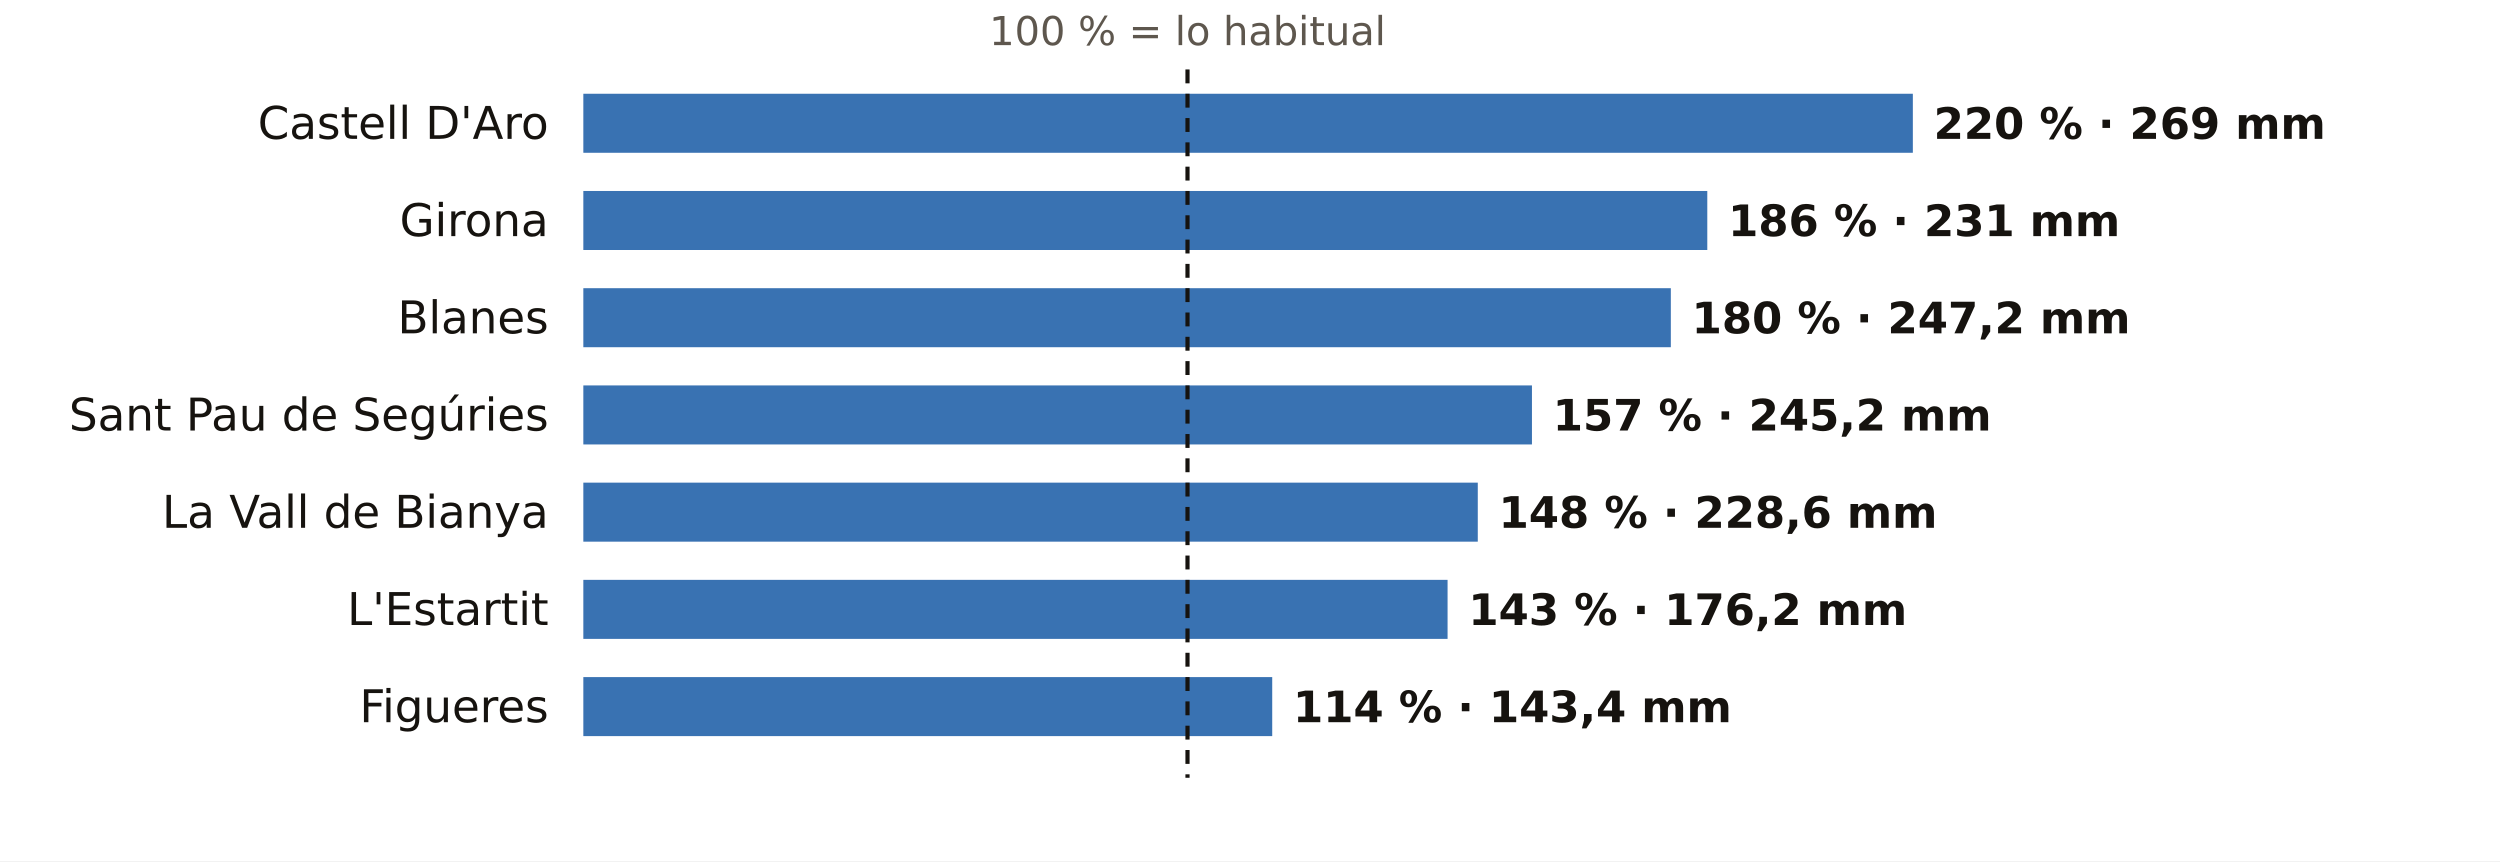
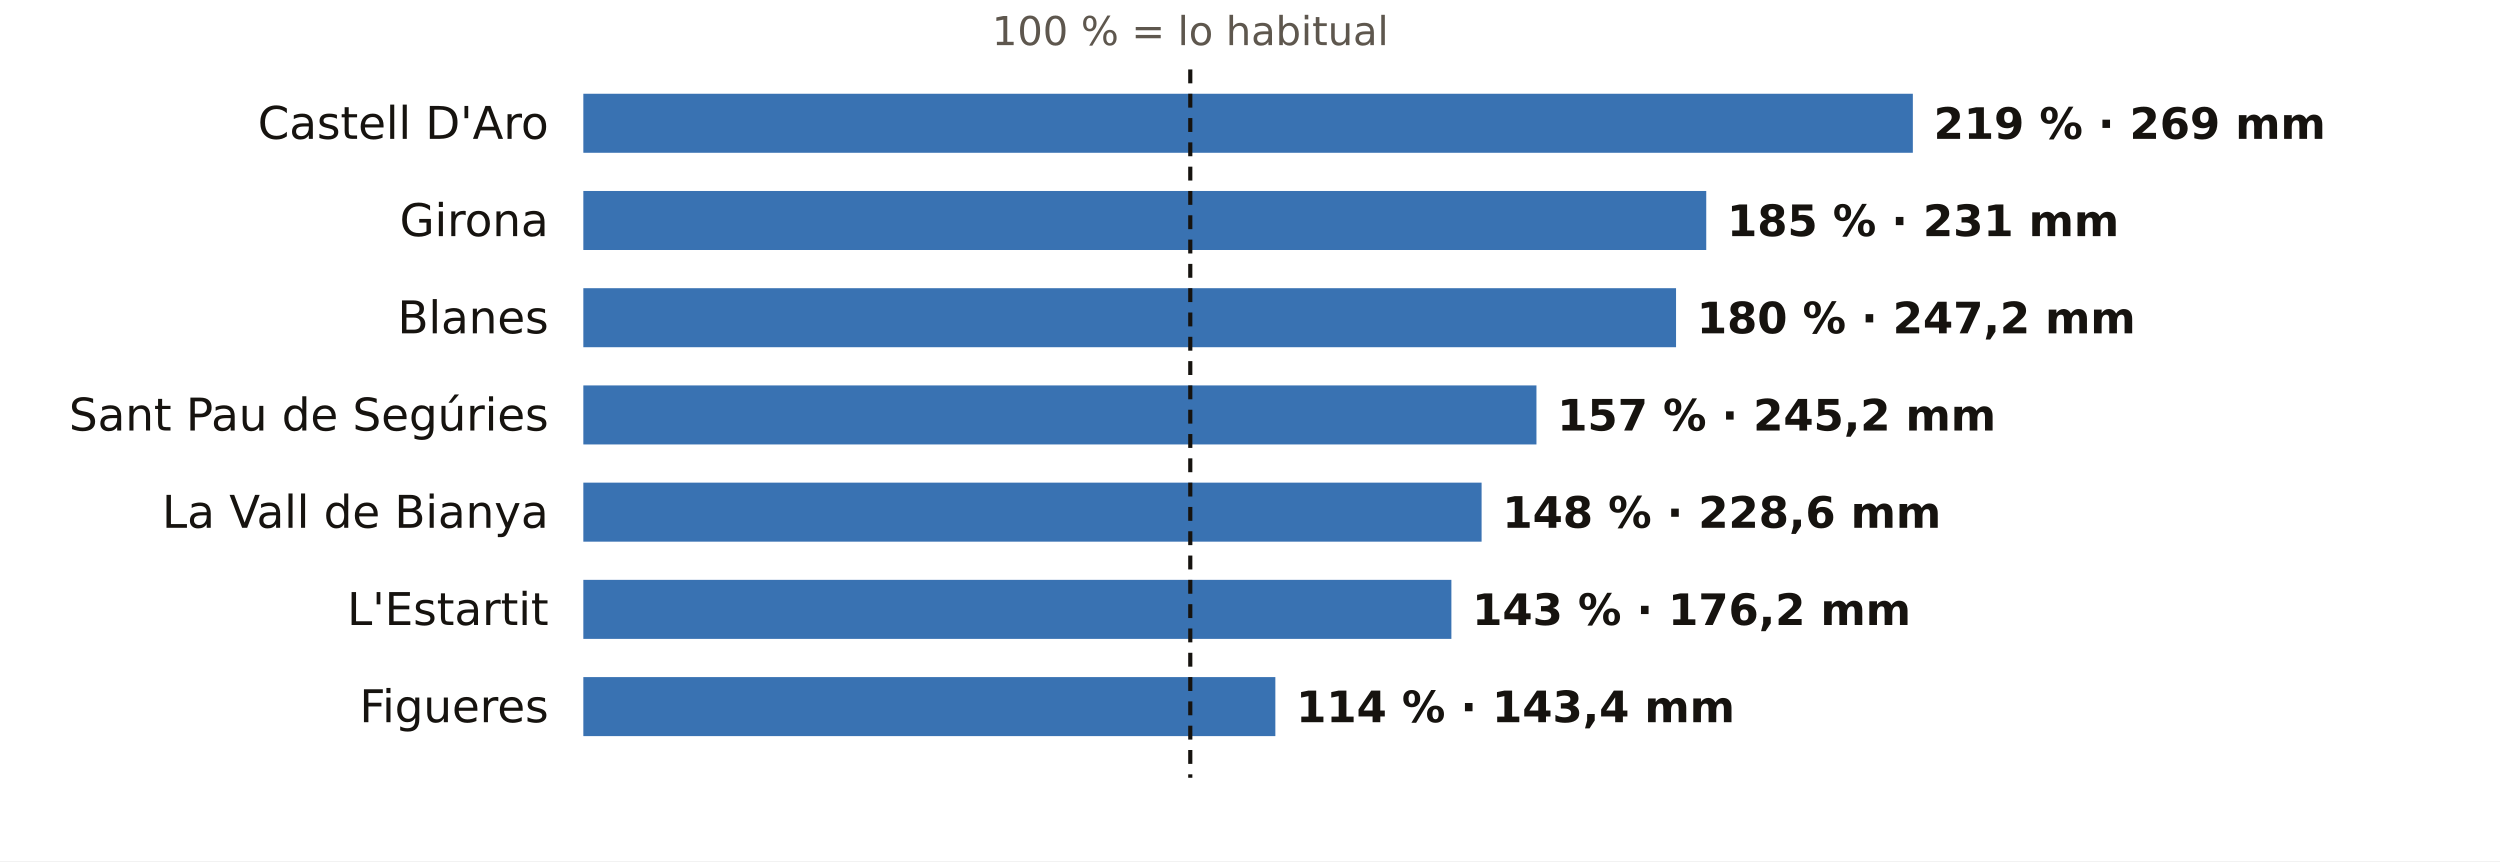
<svg xmlns="http://www.w3.org/2000/svg" viewBox="0 0 720 248" width="720" height="248" role="img" aria-label="El otoño en los pluviómetros de AEMET de Girona: % de lo habitual">
  <rect width="720" height="248" fill="#FFFFFF" />
-   <text x="342.0" y="13.0" font-size="11.5" fill="#5E574E" text-anchor="middle" font-weight="400" font-family="Public Sans, DejaVu Sans, Arial, sans-serif">100 % = lo habitual</text>
+   <text x="342.8" y="13.0" font-size="11.5" fill="#5E574E" text-anchor="middle" font-weight="400" font-family="Public Sans, DejaVu Sans, Arial, sans-serif">100 % = lo habitual</text>
  <text x="158.0" y="40.0" font-size="13" fill="#16130F" text-anchor="end" font-weight="500" font-family="Public Sans, DejaVu Sans, Arial, sans-serif">Castell D'Aro</text>
  <rect x="168" y="27" width="382.9" height="17" fill="#1F5FA8" opacity="0.88" />
-   <text x="556.9" y="40.0" font-size="12.5" fill="#16130F" text-anchor="start" font-weight="600" font-family="Public Sans, DejaVu Sans, Arial, sans-serif">220 % · 269 mm</text>
+   <text x="556.9" y="40.0" font-size="12.5" fill="#16130F" text-anchor="start" font-weight="600" font-family="Public Sans, DejaVu Sans, Arial, sans-serif">219 % · 269 mm</text>
  <text x="158.0" y="68.0" font-size="13" fill="#16130F" text-anchor="end" font-weight="500" font-family="Public Sans, DejaVu Sans, Arial, sans-serif">Girona</text>
-   <rect x="168" y="55" width="323.7" height="17" fill="#1F5FA8" opacity="0.88" />
-   <text x="497.7" y="68.0" font-size="12.5" fill="#16130F" text-anchor="start" font-weight="600" font-family="Public Sans, DejaVu Sans, Arial, sans-serif">186 % · 231 mm</text>
+   <rect x="168" y="55" width="323.4" height="17" fill="#1F5FA8" opacity="0.88" />
+   <text x="497.4" y="68.0" font-size="12.5" fill="#16130F" text-anchor="start" font-weight="600" font-family="Public Sans, DejaVu Sans, Arial, sans-serif">185 % · 231 mm</text>
  <text x="158.0" y="96.0" font-size="13" fill="#16130F" text-anchor="end" font-weight="500" font-family="Public Sans, DejaVu Sans, Arial, sans-serif">Blanes</text>
-   <rect x="168" y="83" width="313.2" height="17" fill="#1F5FA8" opacity="0.88" />
-   <text x="487.2" y="96.0" font-size="12.5" fill="#16130F" text-anchor="start" font-weight="600" font-family="Public Sans, DejaVu Sans, Arial, sans-serif">180 % · 247,2 mm</text>
+   <rect x="168" y="83" width="314.7" height="17" fill="#1F5FA8" opacity="0.88" />
+   <text x="488.7" y="96.0" font-size="12.5" fill="#16130F" text-anchor="start" font-weight="600" font-family="Public Sans, DejaVu Sans, Arial, sans-serif">180 % · 247,2 mm</text>
  <text x="158.0" y="124.0" font-size="13" fill="#16130F" text-anchor="end" font-weight="500" font-family="Public Sans, DejaVu Sans, Arial, sans-serif">Sant Pau de Segúries</text>
-   <rect x="168" y="111" width="273.2" height="17" fill="#1F5FA8" opacity="0.88" />
-   <text x="447.2" y="124.0" font-size="12.5" fill="#16130F" text-anchor="start" font-weight="600" font-family="Public Sans, DejaVu Sans, Arial, sans-serif">157 % · 245,2 mm</text>
+   <rect x="168" y="111" width="274.5" height="17" fill="#1F5FA8" opacity="0.88" />
+   <text x="448.5" y="124.0" font-size="12.5" fill="#16130F" text-anchor="start" font-weight="600" font-family="Public Sans, DejaVu Sans, Arial, sans-serif">157 % · 245,2 mm</text>
  <text x="158.0" y="152.0" font-size="13" fill="#16130F" text-anchor="end" font-weight="500" font-family="Public Sans, DejaVu Sans, Arial, sans-serif">La Vall de Bianya</text>
-   <rect x="168" y="139" width="257.6" height="17" fill="#1F5FA8" opacity="0.88" />
-   <text x="431.6" y="152.0" font-size="12.5" fill="#16130F" text-anchor="start" font-weight="600" font-family="Public Sans, DejaVu Sans, Arial, sans-serif">148 % · 228,6 mm</text>
+   <rect x="168" y="139" width="258.7" height="17" fill="#1F5FA8" opacity="0.88" />
+   <text x="432.7" y="152.0" font-size="12.5" fill="#16130F" text-anchor="start" font-weight="600" font-family="Public Sans, DejaVu Sans, Arial, sans-serif">148 % · 228,6 mm</text>
  <text x="158.0" y="180.0" font-size="13" fill="#16130F" text-anchor="end" font-weight="500" font-family="Public Sans, DejaVu Sans, Arial, sans-serif">L'Estartit</text>
-   <rect x="168" y="167" width="248.9" height="17" fill="#1F5FA8" opacity="0.88" />
-   <text x="422.9" y="180.0" font-size="12.5" fill="#16130F" text-anchor="start" font-weight="600" font-family="Public Sans, DejaVu Sans, Arial, sans-serif">143 % · 176,2 mm</text>
+   <rect x="168" y="167" width="250.0" height="17" fill="#1F5FA8" opacity="0.88" />
+   <text x="424.0" y="180.0" font-size="12.5" fill="#16130F" text-anchor="start" font-weight="600" font-family="Public Sans, DejaVu Sans, Arial, sans-serif">143 % · 176,2 mm</text>
  <text x="158.0" y="208.0" font-size="13" fill="#16130F" text-anchor="end" font-weight="500" font-family="Public Sans, DejaVu Sans, Arial, sans-serif">Figueres</text>
-   <rect x="168" y="195" width="198.4" height="17" fill="#1F5FA8" opacity="0.88" />
-   <text x="372.4" y="208.0" font-size="12.5" fill="#16130F" text-anchor="start" font-weight="600" font-family="Public Sans, DejaVu Sans, Arial, sans-serif">114 % · 143,4 mm</text>
-   <line x1="342.0" x2="342.0" y1="20" y2="224" stroke="#16130F" stroke-width="1.2" stroke-dasharray="4 3" />
+   <rect x="168" y="195" width="199.3" height="17" fill="#1F5FA8" opacity="0.88" />
+   <text x="373.3" y="208.0" font-size="12.5" fill="#16130F" text-anchor="start" font-weight="600" font-family="Public Sans, DejaVu Sans, Arial, sans-serif">114 % · 143,4 mm</text>
+   <line x1="342.8" x2="342.8" y1="20" y2="224" stroke="#16130F" stroke-width="1.2" stroke-dasharray="4 3" />
</svg>
